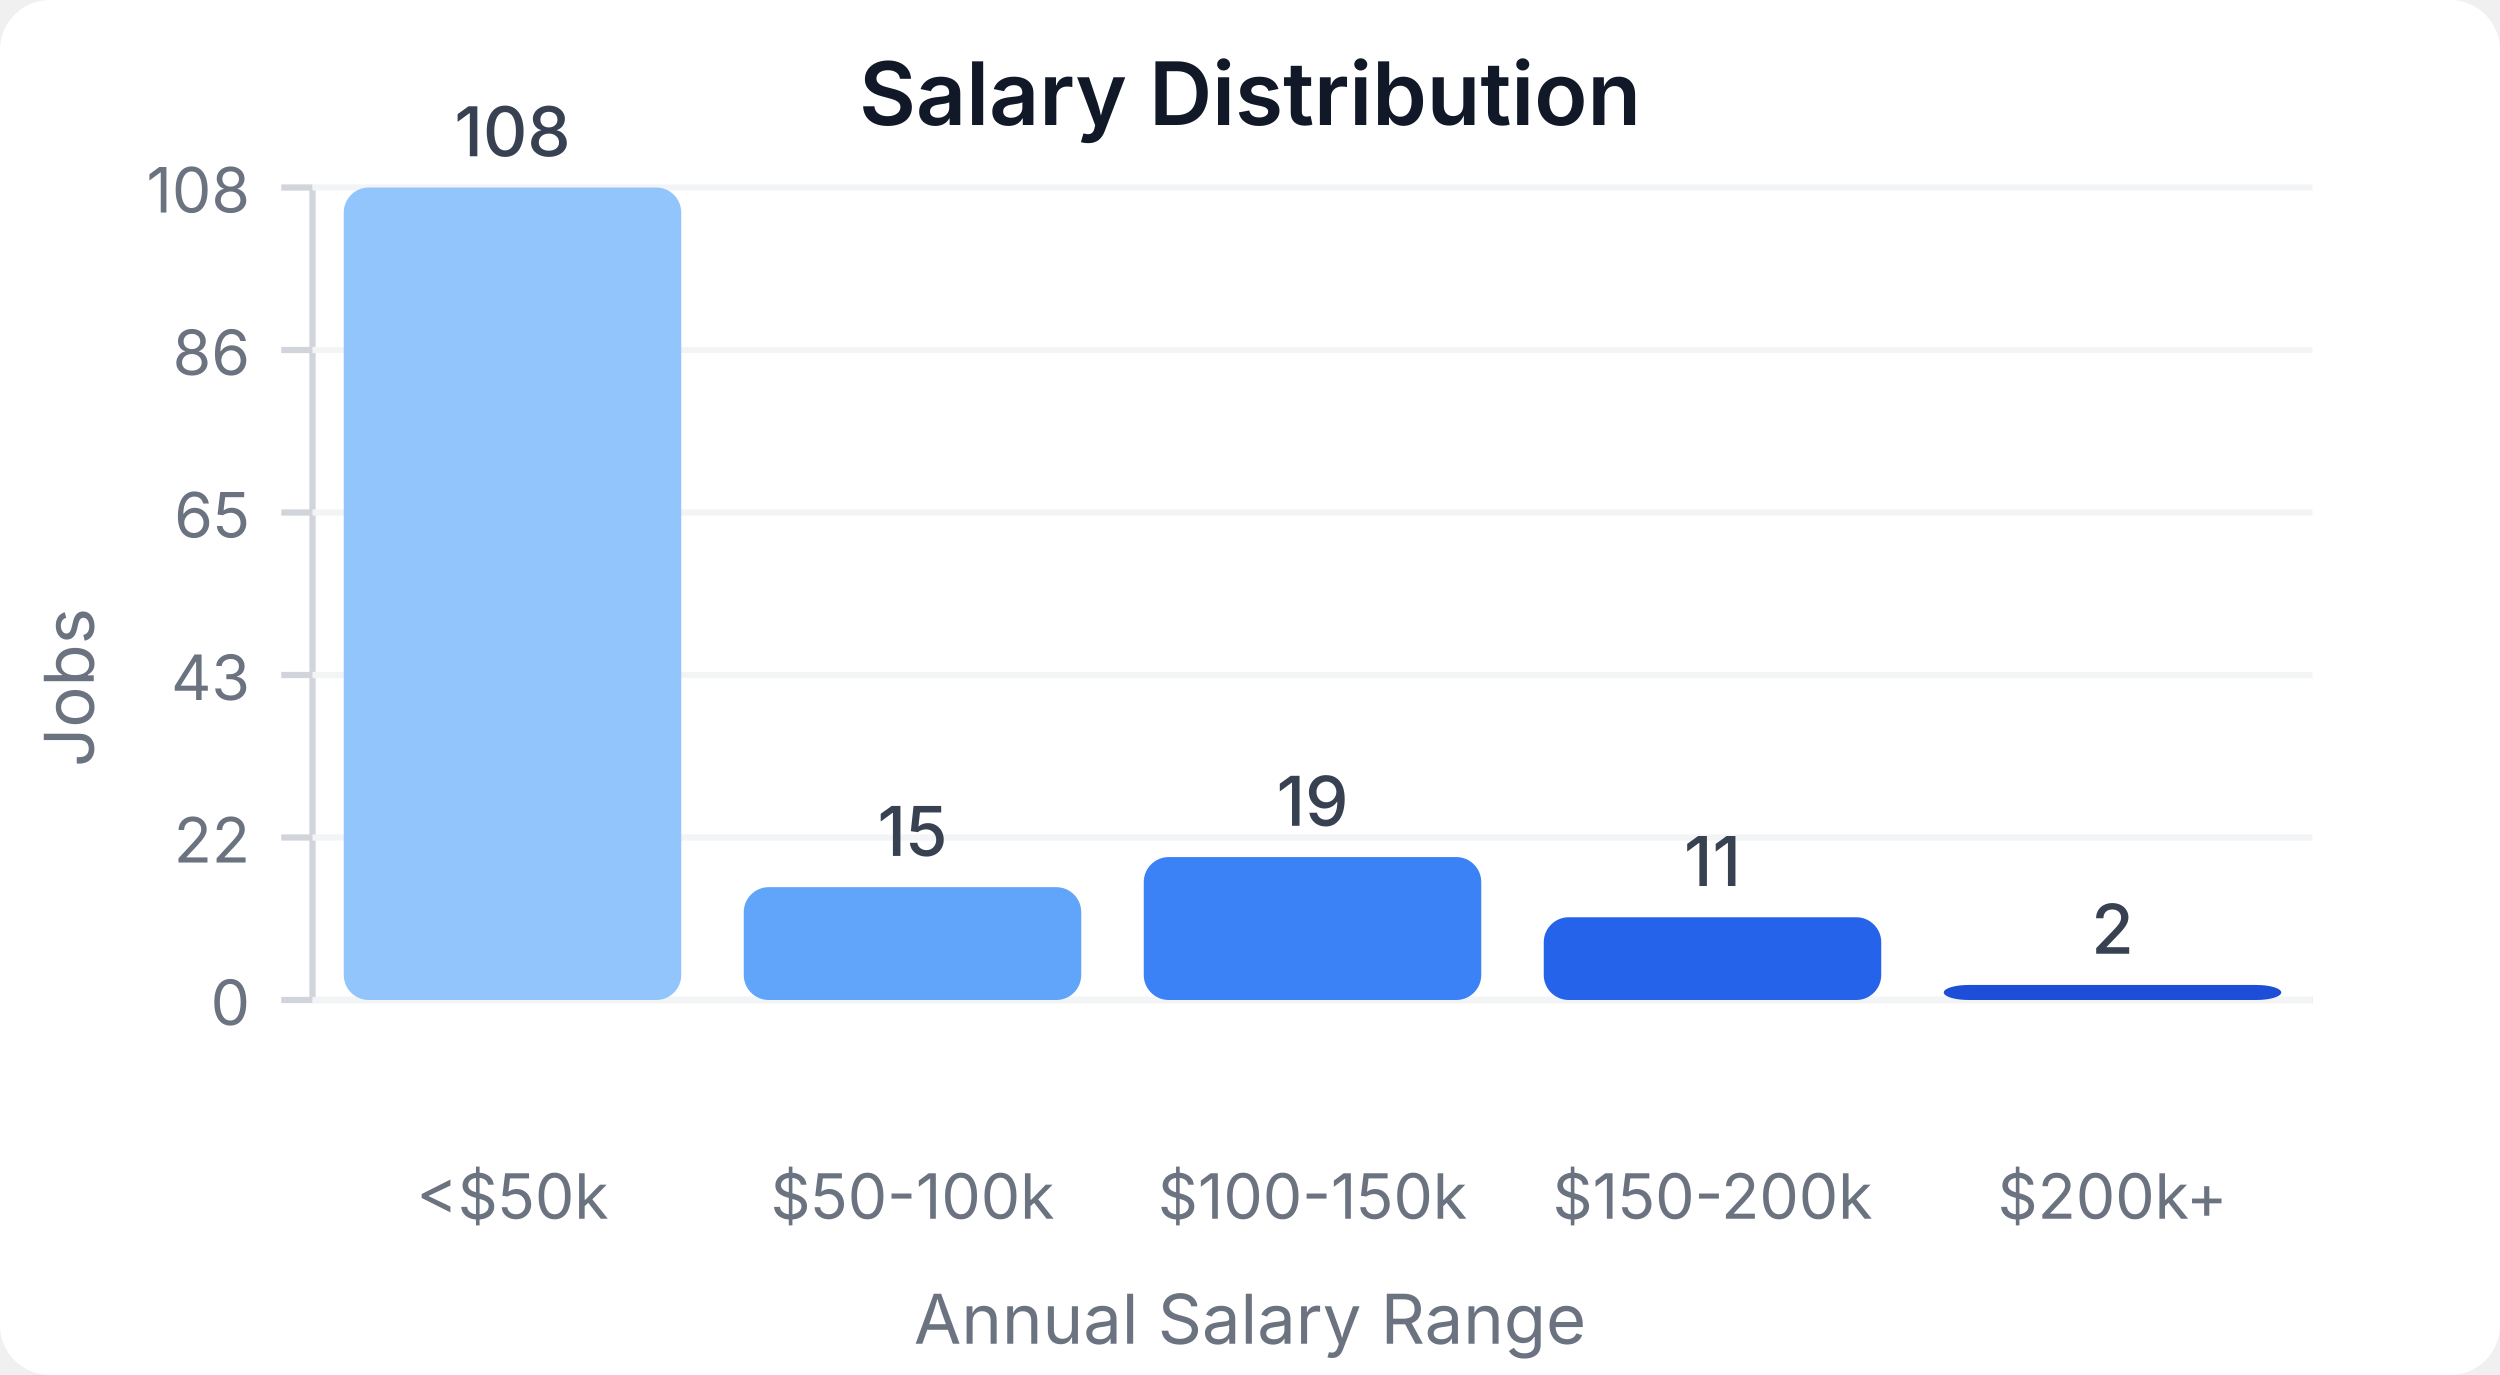
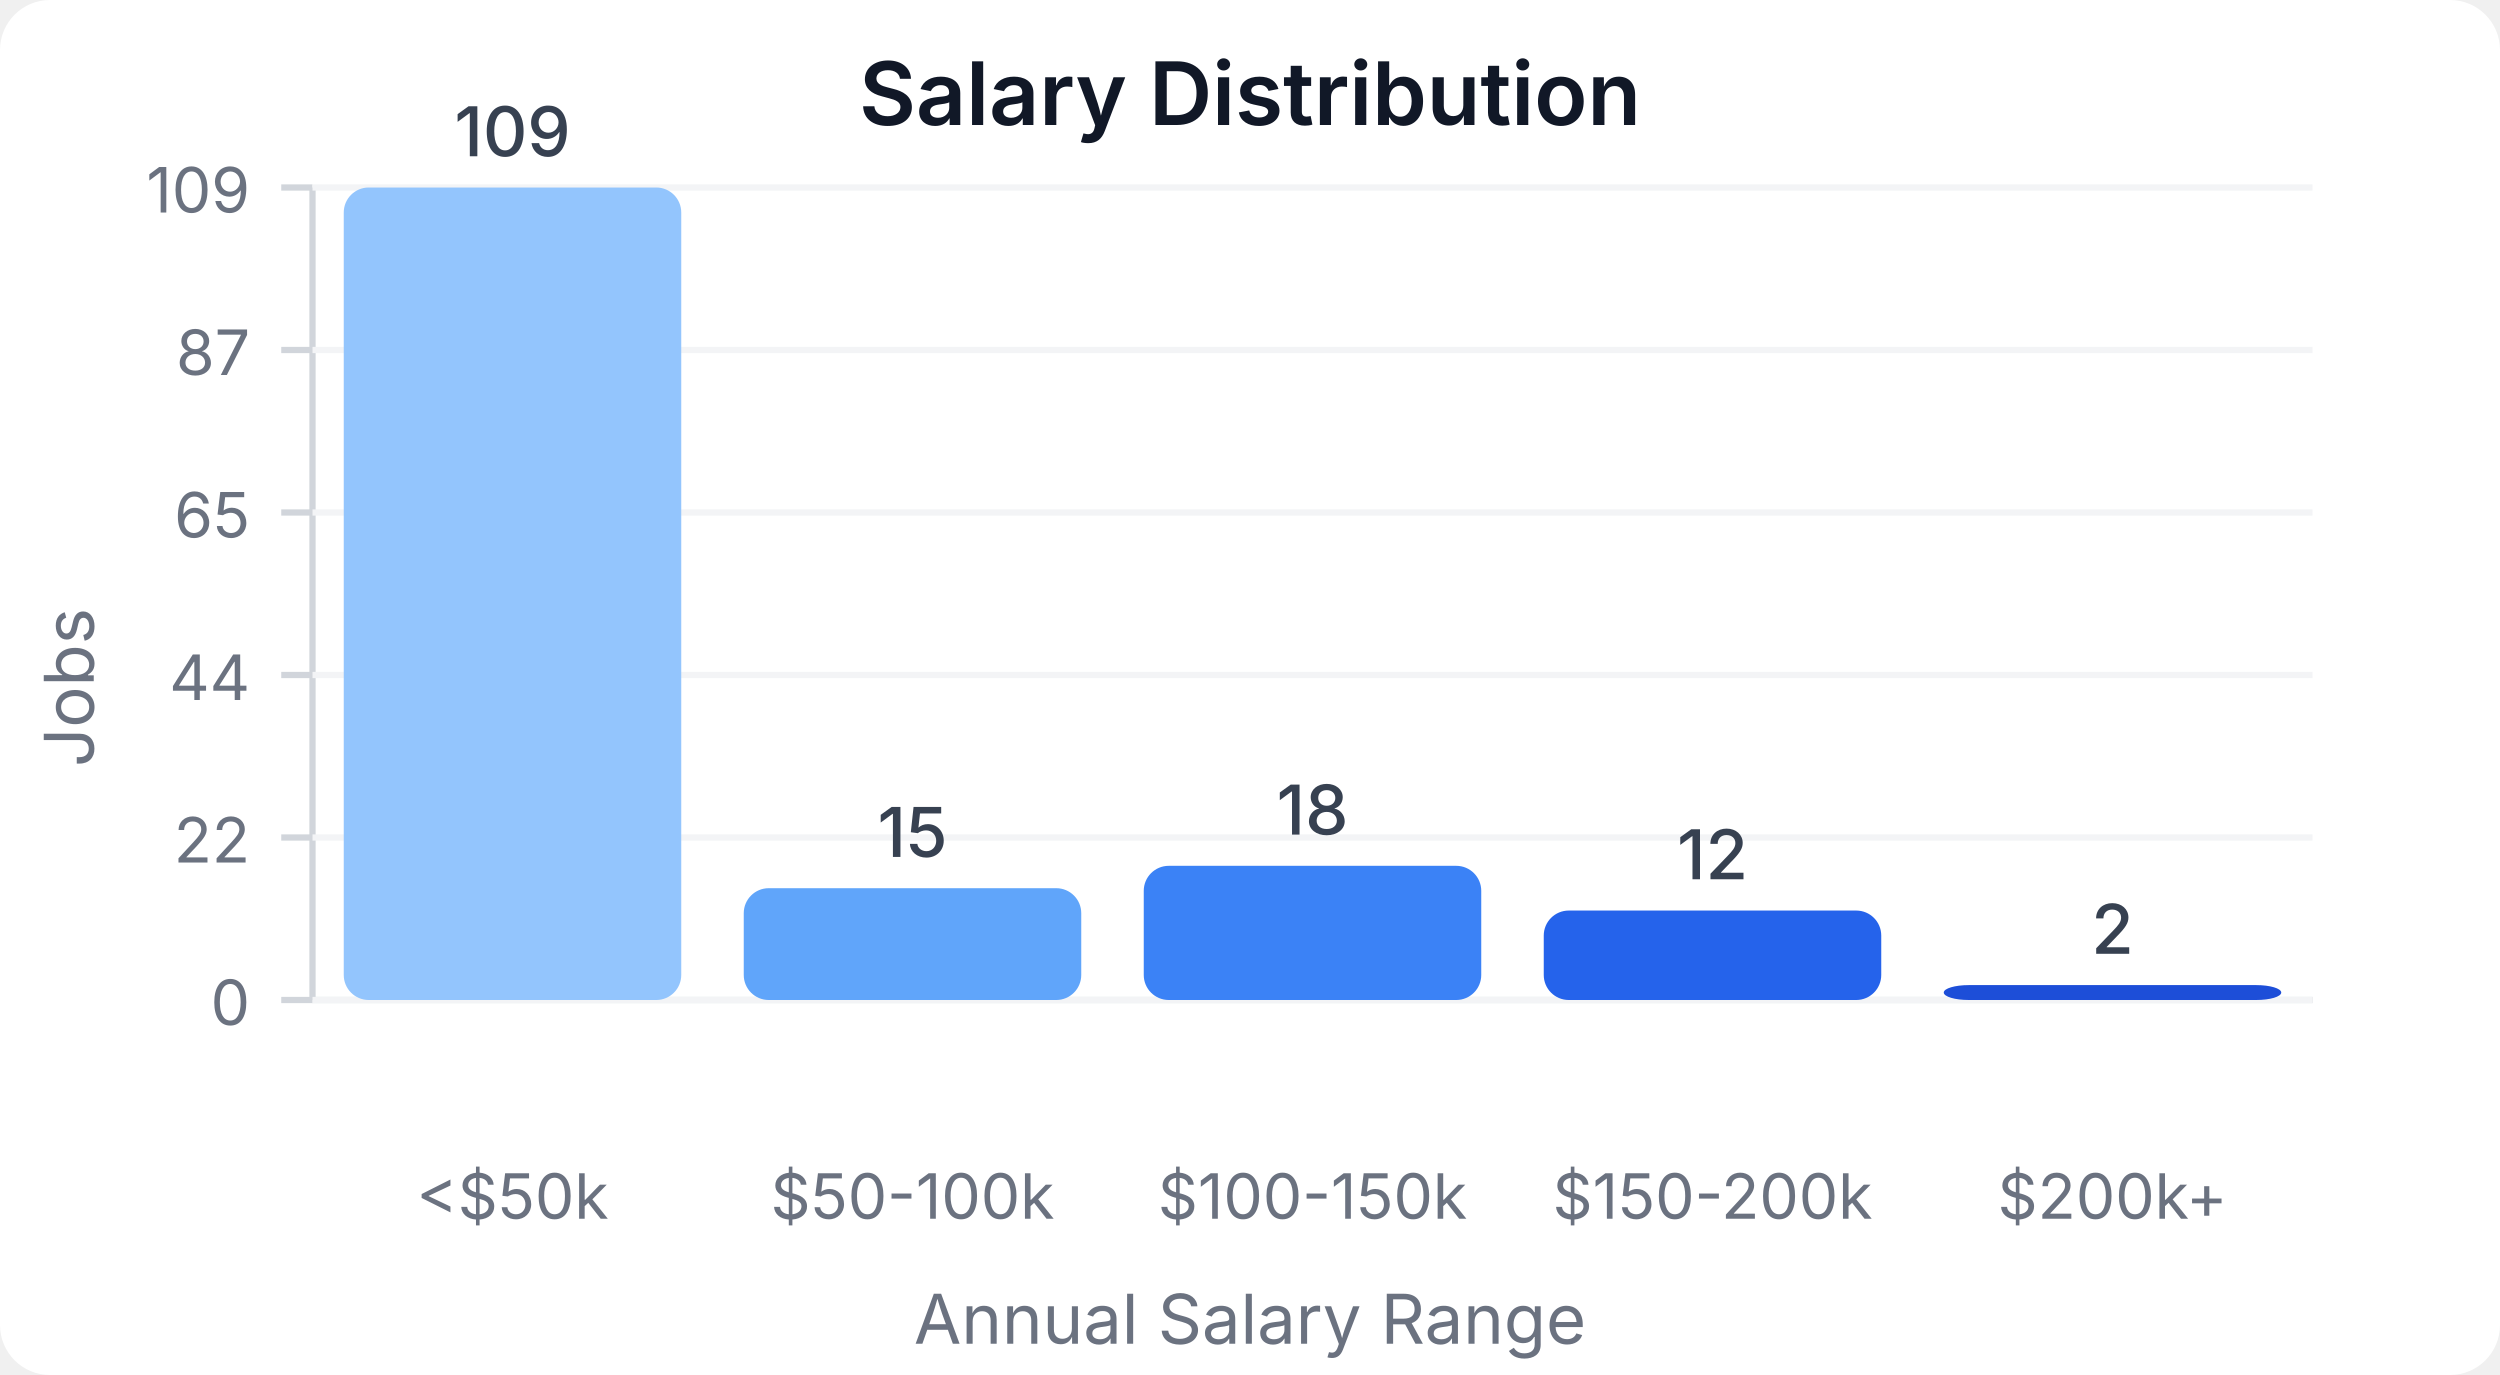
<svg xmlns="http://www.w3.org/2000/svg" width="400" height="220" viewBox="0 0 400 220">
  <style>
    text { font-family: system-ui, -apple-system, sans-serif; }
  </style>
  <rect width="400" height="220" fill="#ffffff" rx="8" />
  <text x="200" y="20" text-anchor="middle" font-size="14" font-weight="600" fill="#111827">Salary Distribution</text>
  <line x1="50" y1="30" x2="50" y2="160" stroke="#d1d5db" stroke-width="1" />
  <line x1="50" y1="160" x2="370" y2="160" stroke="#d1d5db" stroke-width="1" />
  <line x1="45" y1="160" x2="50" y2="160" stroke="#d1d5db" stroke-width="1" />
  <text x="40" y="164" text-anchor="end" font-size="10" fill="#6b7280">0</text>
  <line x1="50" y1="160" x2="370" y2="160" stroke="#f3f4f6" stroke-width="1" />
  <line x1="45" y1="134" x2="50" y2="134" stroke="#d1d5db" stroke-width="1" />
  <text x="40" y="138" text-anchor="end" font-size="10" fill="#6b7280">22</text>
  <line x1="50" y1="134" x2="370" y2="134" stroke="#f3f4f6" stroke-width="1" />
  <line x1="45" y1="108" x2="50" y2="108" stroke="#d1d5db" stroke-width="1" />
-   <text x="40" y="112" text-anchor="end" font-size="10" fill="#6b7280">43</text>
+   <text x="40" y="112" text-anchor="end" font-size="10" fill="#6b7280">44</text>
  <line x1="50" y1="108" x2="370" y2="108" stroke="#f3f4f6" stroke-width="1" />
  <line x1="45" y1="82" x2="50" y2="82" stroke="#d1d5db" stroke-width="1" />
  <text x="40" y="86" text-anchor="end" font-size="10" fill="#6b7280">65</text>
  <line x1="50" y1="82" x2="370" y2="82" stroke="#f3f4f6" stroke-width="1" />
  <line x1="45" y1="56" x2="50" y2="56" stroke="#d1d5db" stroke-width="1" />
-   <text x="40" y="60" text-anchor="end" font-size="10" fill="#6b7280">86</text>
+   <text x="40" y="60" text-anchor="end" font-size="10" fill="#6b7280">87</text>
  <line x1="50" y1="56" x2="370" y2="56" stroke="#f3f4f6" stroke-width="1" />
  <line x1="45" y1="30" x2="50" y2="30" stroke="#d1d5db" stroke-width="1" />
-   <text x="40" y="34" text-anchor="end" font-size="10" fill="#6b7280">108</text>
+   <text x="40" y="34" text-anchor="end" font-size="10" fill="#6b7280">109</text>
  <line x1="50" y1="30" x2="370" y2="30" stroke="#f3f4f6" stroke-width="1" />
  <rect x="55" y="30" width="54" height="130" fill="#93c5fd" rx="4" />
-   <text x="82" y="25" text-anchor="middle" font-size="11" fill="#374151" font-weight="500">108</text>
+   <text x="82" y="25" text-anchor="middle" font-size="11" fill="#374151" font-weight="500">109</text>
  <text x="82" y="195" text-anchor="middle" font-size="10" fill="#6b7280">&lt;$50k</text>
-   <rect x="119" y="141.944" width="54" height="18.056" fill="#60a5fa" rx="4" />
-   <text x="146" y="136.944" text-anchor="middle" font-size="11" fill="#374151" font-weight="500">15</text>
+   <rect x="119" y="142.11" width="54" height="17.89" fill="#60a5fa" rx="4" />
+   <text x="146" y="137.11" text-anchor="middle" font-size="11" fill="#374151" font-weight="500">15</text>
  <text x="146" y="195" text-anchor="middle" font-size="10" fill="#6b7280">$50-100k</text>
-   <rect x="183" y="137.13" width="54" height="22.87" fill="#3b82f6" rx="4" />
-   <text x="210" y="132.13" text-anchor="middle" font-size="11" fill="#374151" font-weight="500">19</text>
+   <rect x="183" y="138.532" width="54" height="21.468" fill="#3b82f6" rx="4" />
+   <text x="210" y="133.532" text-anchor="middle" font-size="11" fill="#374151" font-weight="500">18</text>
  <text x="210" y="195" text-anchor="middle" font-size="10" fill="#6b7280">$100-150k</text>
-   <rect x="247" y="146.759" width="54" height="13.241" fill="#2563eb" rx="4" />
-   <text x="274" y="141.759" text-anchor="middle" font-size="11" fill="#374151" font-weight="500">11</text>
+   <rect x="247" y="145.688" width="54" height="14.312" fill="#2563eb" rx="4" />
+   <text x="274" y="140.688" text-anchor="middle" font-size="11" fill="#374151" font-weight="500">12</text>
  <text x="274" y="195" text-anchor="middle" font-size="10" fill="#6b7280">$150-200k</text>
-   <rect x="311" y="157.593" width="54" height="2.407" fill="#1d4ed8" rx="4" />
-   <text x="338" y="152.593" text-anchor="middle" font-size="11" fill="#374151" font-weight="500">2</text>
+   <rect x="311" y="157.615" width="54" height="2.385" fill="#1d4ed8" rx="4" />
+   <text x="338" y="152.615" text-anchor="middle" font-size="11" fill="#374151" font-weight="500">2</text>
  <text x="338" y="195" text-anchor="middle" font-size="10" fill="#6b7280">$200k+</text>
  <text x="15" y="110" text-anchor="middle" font-size="11" fill="#6b7280" transform="rotate(-90, 15, 110)">Jobs</text>
  <text x="200" y="215" text-anchor="middle" font-size="11" fill="#6b7280">Annual Salary Range</text>
</svg>
